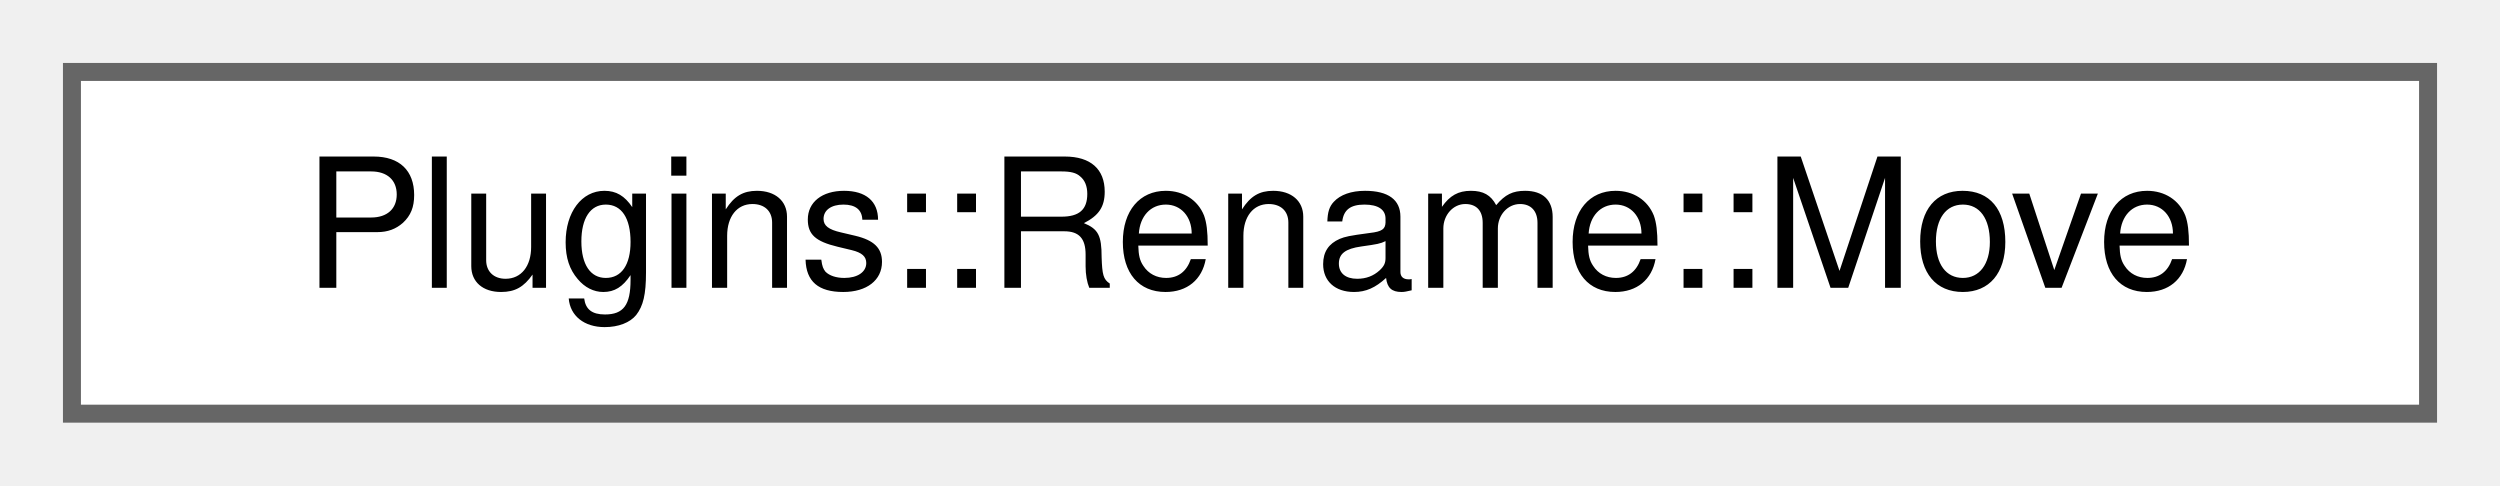
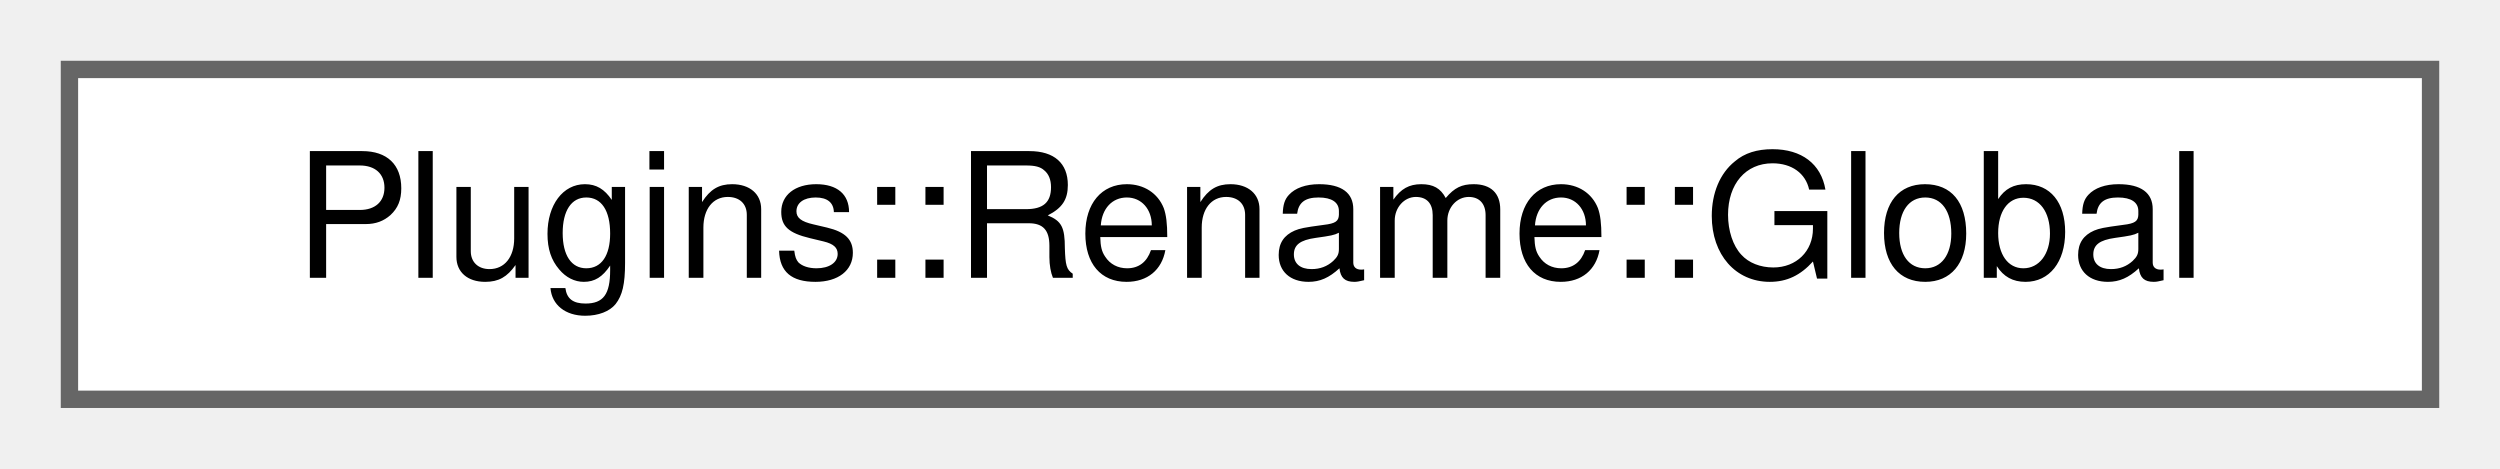
- <svg xmlns="http://www.w3.org/2000/svg" xmlns:xlink="http://www.w3.org/1999/xlink" width="139pt" height="27pt" viewBox="0.00 0.00 139.00 27.00">
+ <svg xmlns="http://www.w3.org/2000/svg" xmlns:xlink="http://www.w3.org/1999/xlink" width="144pt" height="27pt" viewBox="0.00 0.00 144.00 27.00">
  <g id="graph0" class="graph" transform="scale(1 1) rotate(0) translate(4 23)">
    <g id="node1" class="node">
      <g id="a_node1">
-         <a xlink:href="struct_plugins_1_1_rename_1_1_move.html" target="_top" xlink:title="Struct to hold a pending move of a character to a new account.">
-           <polygon fill="white" stroke="#666666" points="131,-19 0,-19 0,0 131,0 131,-19" />
-           <text text-anchor="middle" x="65.5" y="-7" font-family="Helvetica,sans-Serif" font-size="10.00">Plugins::Rename::Move</text>
+         <a xlink:href="struct_plugins_1_1_rename_1_1_global.html" target="_top" xlink:title="Global data for this plugin.">
+           <polygon fill="white" stroke="#666666" points="136,-19 0,-19 0,0 136,0 136,-19" />
+           <text text-anchor="middle" x="68" y="-7" font-family="Helvetica,sans-Serif" font-size="10.00">Plugins::Rename::Global</text>
        </a>
      </g>
    </g>
  </g>
</svg>
